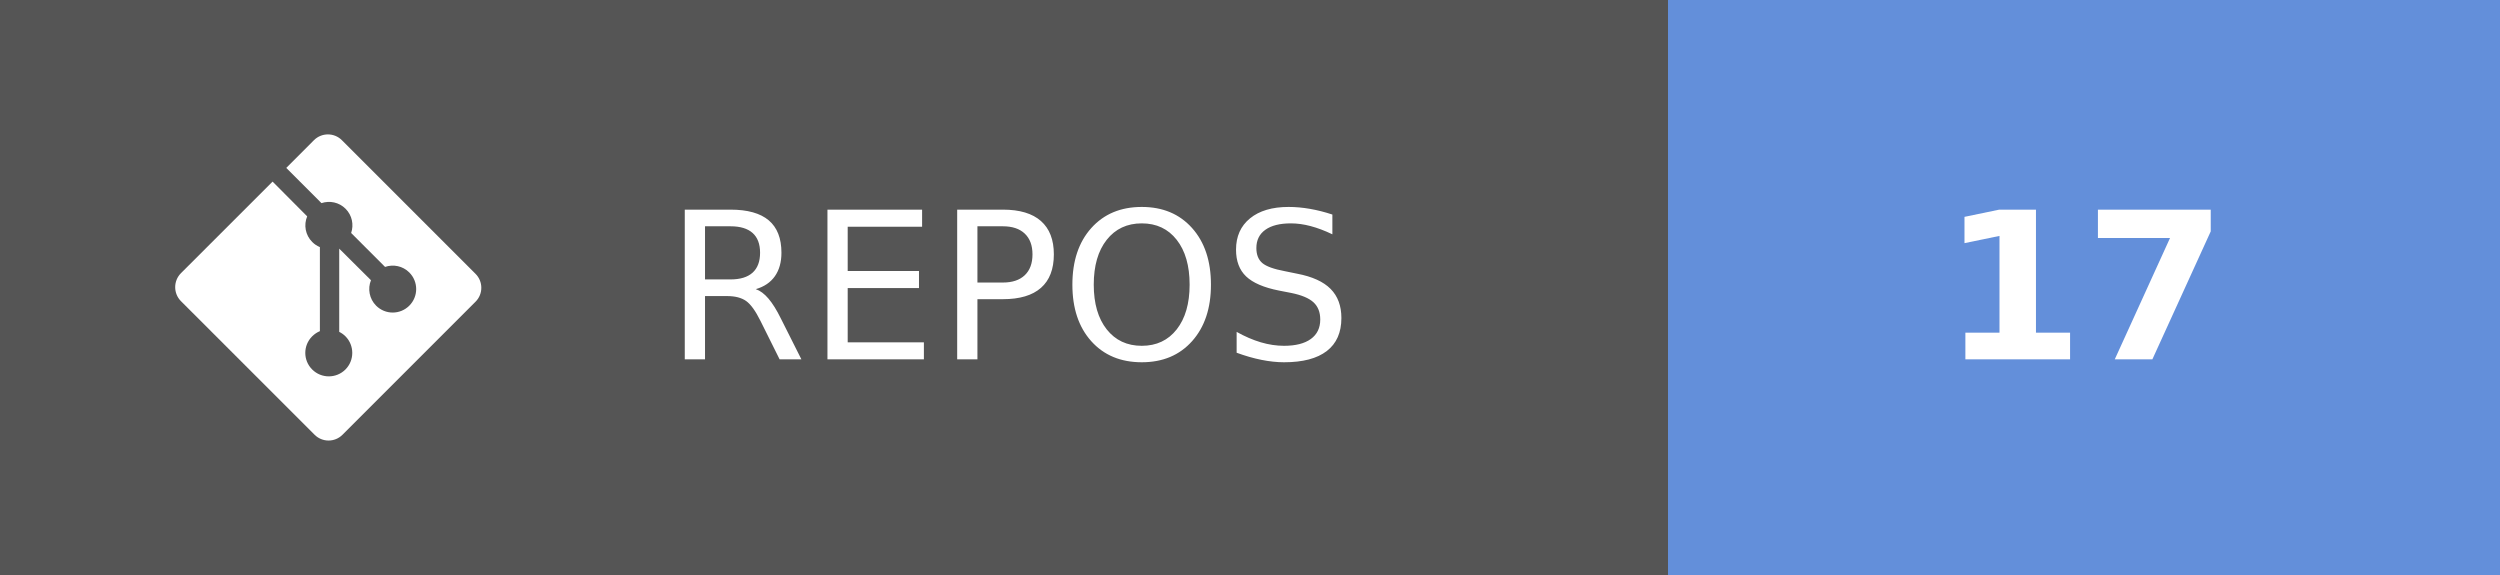
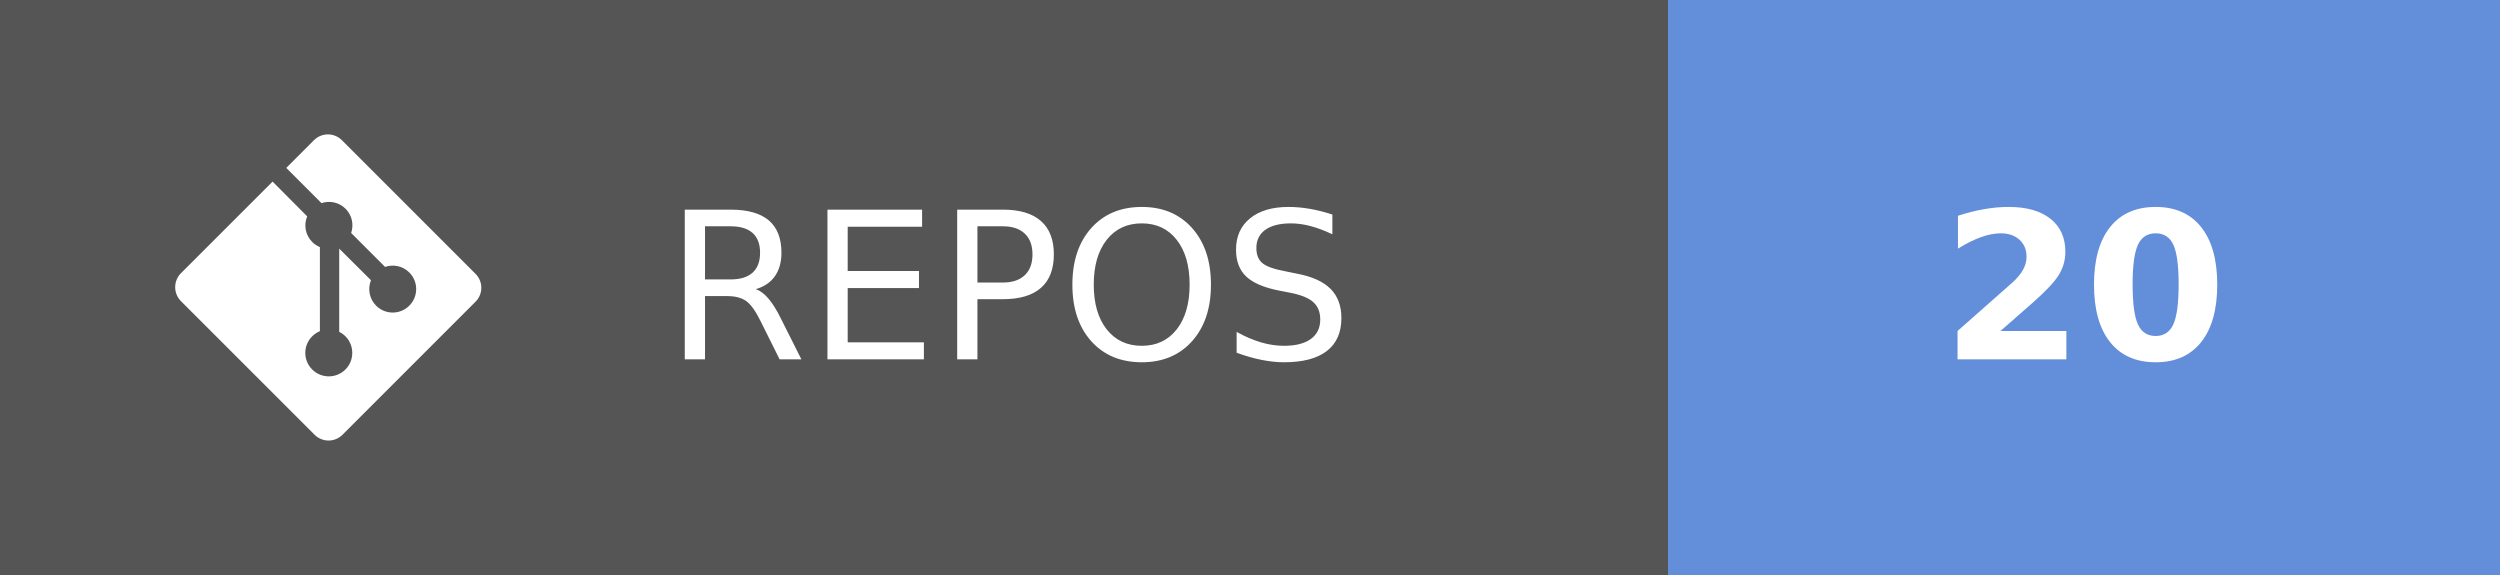
- <svg xmlns="http://www.w3.org/2000/svg" width="121.75" height="28" aria-label="REPOS: 17" role="img" version="1.1">
+ <svg xmlns="http://www.w3.org/2000/svg" width="121.75" height="28" aria-label="REPOS: 20" role="img" version="1.1">
  <g shape-rendering="crispEdges">
    <rect width="81.25" height="28" fill="#555" />
    <rect x="81.25" width="40.5" height="28" fill="#638fda" />
  </g>
  <g fill="#ffffff" font-family="Verdana, Geneva, 'DejaVu Sans', sans-serif" font-size="100px" text-anchor="middle" text-rendering="geometricPrecision">
    <text transform="scale(.1)" x="491.25" y="175" textLength="402.5">REPOS</text>
-     <text transform="scale(.1)" x="1015" y="175" font-weight="bold" textLength="160">17</text>
+     <text transform="scale(.1)" x="1015" y="175" font-weight="bold" textLength="160">20</text>
  </g>
  <g transform="matrix(.62119 0 0 .62119 8.5317 6.5458)" fill="#fff">
    <path d="m23.546 10.93-10.479-10.478c-0.604-0.603-1.582-0.603-2.188 0l-2.171 2.175 2.76 2.76c0.645-0.215 1.379-0.07 1.889 0.441 0.516 0.515 0.658 1.258 0.438 1.9l2.658 2.66c0.645-0.223 1.387-0.078 1.9 0.435 0.721 0.72 0.721 1.884 0 2.604-0.719 0.719-1.881 0.719-2.6 0-0.539-0.541-0.674-1.337-0.404-1.996l-2.489-2.476v6.525c0.176 0.086 0.342 0.203 0.488 0.348 0.713 0.721 0.713 1.883 0 2.6-0.719 0.721-1.889 0.721-2.609 0-0.719-0.719-0.719-1.879 0-2.598 0.182-0.18 0.387-0.316 0.605-0.406v-6.589c-0.217-0.091-0.424-0.222-0.6-0.401-0.545-0.545-0.676-1.342-0.396-2.009l-2.712-2.725-7.186 7.181c-0.6 0.605-0.6 1.584 0 2.189l10.48 10.477c0.604 0.604 1.582 0.604 2.186 0l10.43-10.43c0.605-0.603 0.605-1.582 0-2.187" />
  </g>
</svg>
